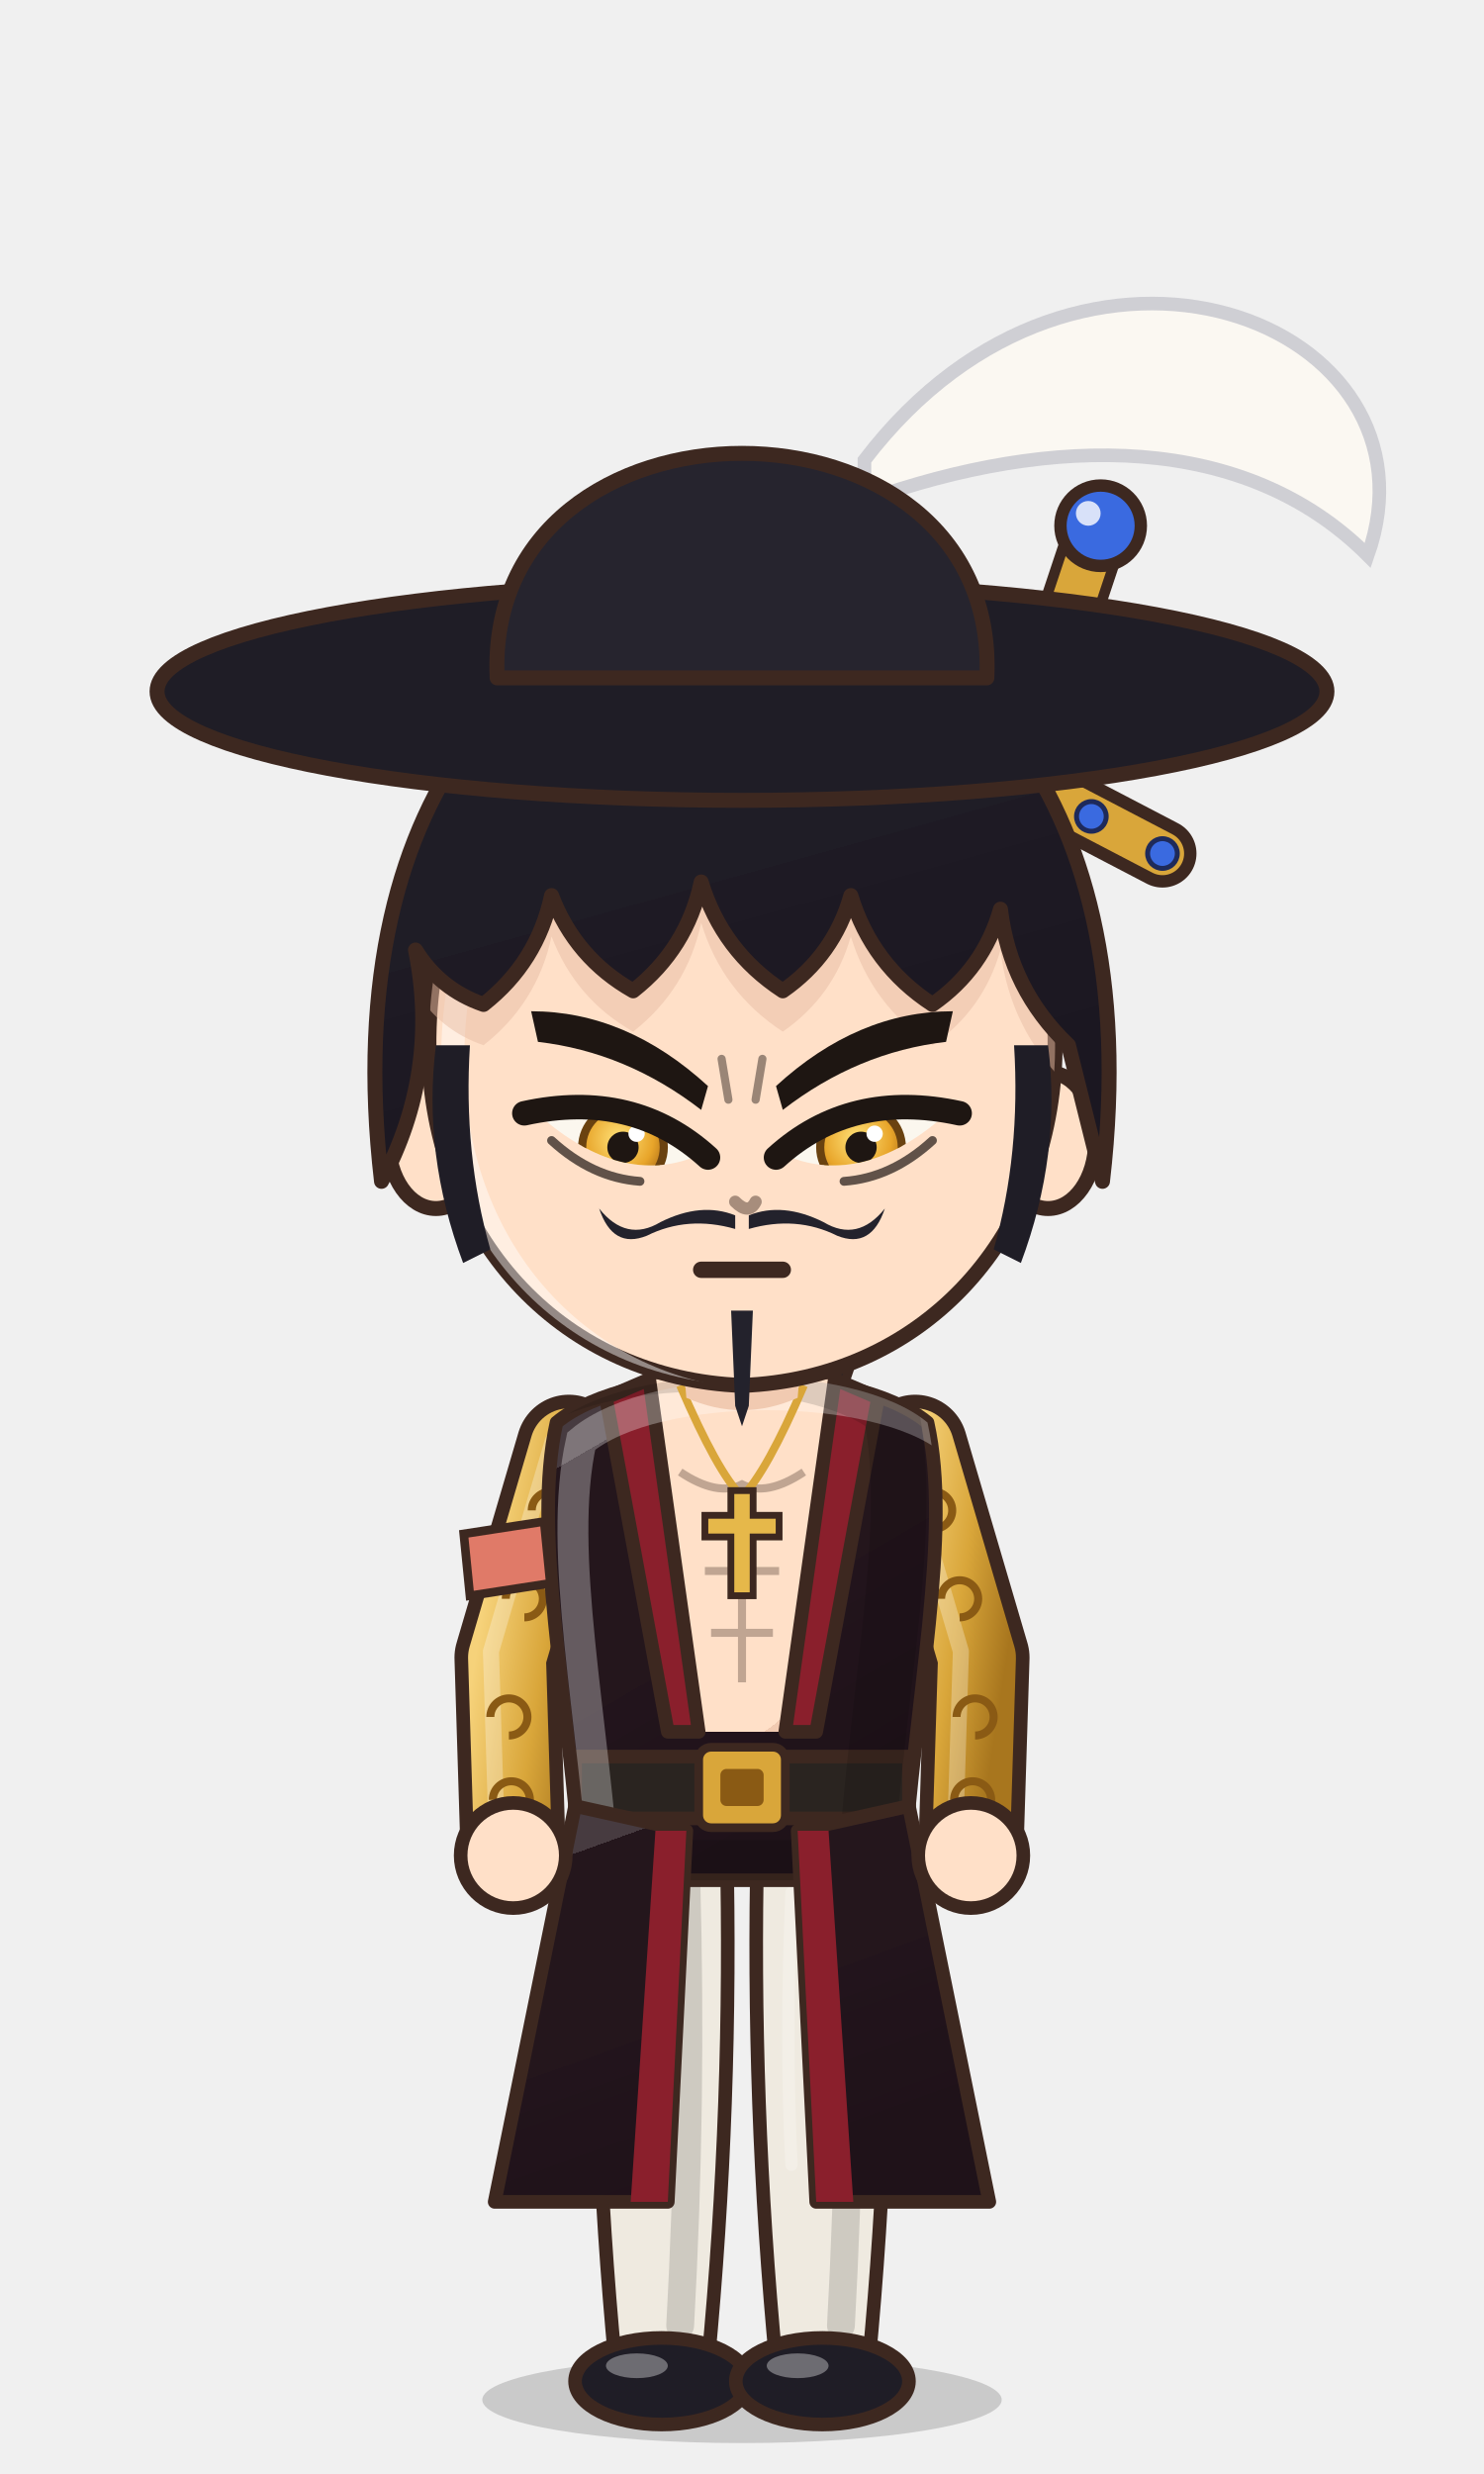
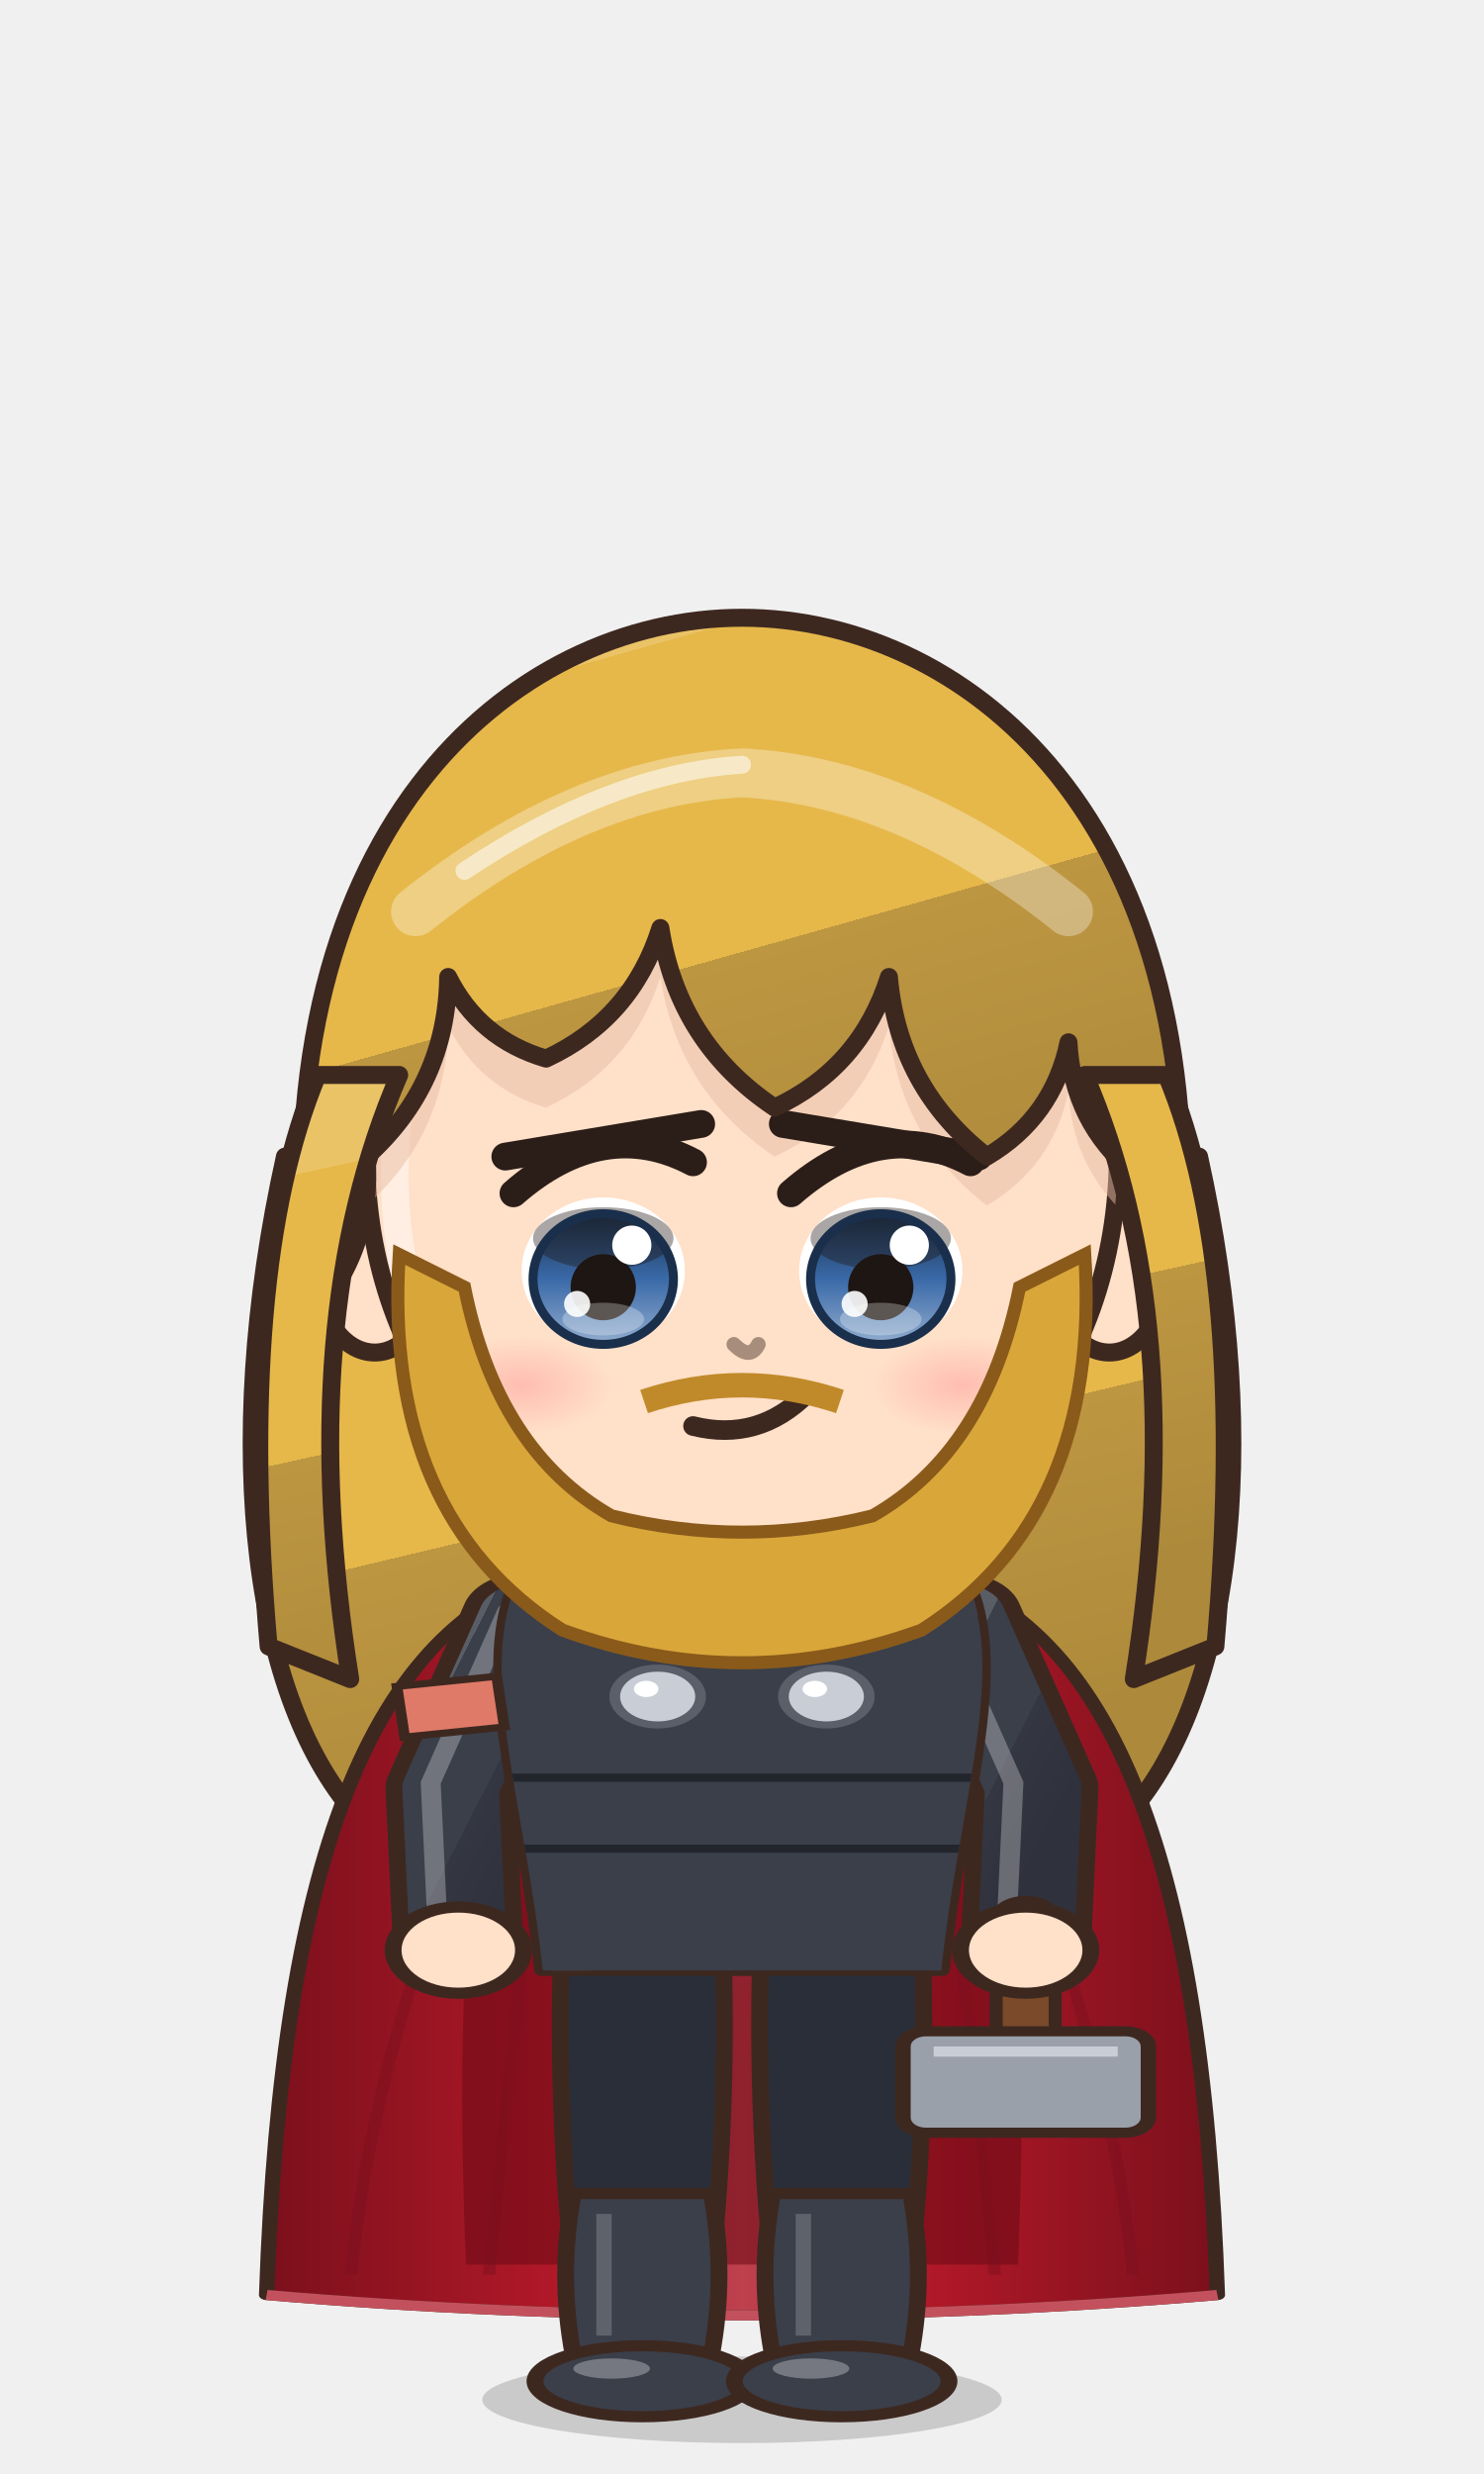
<svg xmlns="http://www.w3.org/2000/svg" viewBox="-120 -180 240 400" width="81.6" height="136.0">
  <defs>
    <linearGradient id="hair133" x1="0" y1="0" x2=".35" y2="1">
-       <stop offset="0" stop-color="#424148" />
-       <stop offset=".16" stop-color="#424148" />
-       <stop offset=".16" stop-color="#1f1d26" />
-       <stop offset=".58" stop-color="#1f1d26" />
-       <stop offset=".58" stop-color="#1e1a24" />
-       <stop offset="1" stop-color="#1b1721" />
+       <stop offset="0" stop-color="#eac366" />
+       <stop offset=".16" stop-color="#eac366" />
+       <stop offset=".16" stop-color="#e6b84a" />
+       <stop offset=".58" stop-color="#e6b84a" />
+       <stop offset=".58" stop-color="#bd9641" />
+       <stop offset="1" stop-color="#ad8a3b" />
    </linearGradient>
    <radialGradient id="skin133" cx=".4" cy=".32" r=".85">
      <stop offset="0" stop-color="#ffe0c8" />
      <stop offset=".84" stop-color="#ffe0c8" />
      <stop offset=".84" stop-color="#f1cab1" />
      <stop offset="1" stop-color="#f1cab1" />
    </radialGradient>
    <linearGradient id="cloth133" x1="0" y1="0" x2=".45" y2="1">
-       <stop offset="0" stop-color="#473b40" />
-       <stop offset=".16" stop-color="#473b40" />
-       <stop offset=".16" stop-color="#24161c" />
-       <stop offset=".6" stop-color="#24161c" />
-       <stop offset=".6" stop-color="#22141c" />
-       <stop offset="1" stop-color="#1f1219" />
+       <stop offset="0" stop-color="#595d66" />
+       <stop offset=".16" stop-color="#595d66" />
+       <stop offset=".16" stop-color="#3a3f4a" />
+       <stop offset=".6" stop-color="#3a3f4a" />
+       <stop offset=".6" stop-color="#343642" />
+       <stop offset="1" stop-color="#2f313c" />
    </linearGradient>
    <linearGradient id="iris133" x1="0" y1="0" x2="0" y2="1">
-       <stop offset="0" stop-color="#281a12" />
-       <stop offset=".5" stop-color="#5a3a2a" />
-       <stop offset="1" stop-color="#a49289" />
+       <stop offset="0" stop-color="#1a2f4b" />
+       <stop offset=".5" stop-color="#3a6aa8" />
+       <stop offset="1" stop-color="#92adcf" />
    </linearGradient>
    <linearGradient id="gold133" x1="0" y1="0" x2="1" y2="1">
      <stop offset="0" stop-color="#f6d27a" />
      <stop offset=".55" stop-color="#d9a63a" />
      <stop offset="1" stop-color="#a8761e" />
    </linearGradient>
    <linearGradient id="steel133" x1="0" y1="0" x2="1" y2="1">
      <stop offset="0" stop-color="#e4e8ee" />
      <stop offset=".5" stop-color="#9aa3ad" />
      <stop offset="1" stop-color="#5a606a" />
    </linearGradient>
    <linearGradient id="beard133" x1="0" y1="0" x2="0" y2="1">
      <stop offset="0" stop-color="#e6e6ea" />
      <stop offset="1" stop-color="#b8b8c2" />
    </linearGradient>
    <radialGradient id="hawkiris133" cx=".45" cy=".4" r=".7">
      <stop offset="0" stop-color="#ffe27a" />
      <stop offset=".6" stop-color="#e8a52a" />
      <stop offset="1" stop-color="#9a5a12" />
    </radialGradient>
    <linearGradient id="straw133" x1="0" y1="0" x2=".3" y2="1">
      <stop offset="0" stop-color="#ffe7aa" />
      <stop offset=".16" stop-color="#ffe7aa" />
      <stop offset=".16" stop-color="#ffe39a" />
      <stop offset=".58" stop-color="#ffe39a" />
      <stop offset=".58" stop-color="#e9b456" />
      <stop offset="1" stop-color="#d6a54f" />
    </linearGradient>
    <radialGradient id="blush133">
      <stop offset="0" stop-color="#ff7f86" stop-opacity=".9" />
      <stop offset="1" stop-color="#ff7f86" stop-opacity="0" />
    </radialGradient>
    <clipPath id="face133">
      <path d="M -46,-4 C -47,-38 -25,-55 0,-55 C 25,-55 47,-38 46,-4 C 45,23 26,43 0,44 C -26,43 -45,23 -46,-4 Z" />
    </clipPath>
    <clipPath id="torso133">
      <path d="M -30,50 C -34,68 -28,94 -26,124 L 26,124 C 28,94 34,68 30,50 C 18,40 -18,40 -30,50 Z" />
    </clipPath>
  </defs>
  <ellipse cx="0" cy="208" rx="42" ry="7" fill="#000000" opacity=".16" />
-   <g transform="translate(0,44.0) scale(1.100,1.100) translate(0,-44)" />
-   <g transform="translate(0,205) scale(1,1) translate(0,-205)">
-     <path d="M -26,150 L 44,-54" stroke="#3d2820" stroke-width="13" stroke-linecap="round" />
-     <path d="M -26,150 L 44,-54" stroke="#1f1d26" stroke-width="10" stroke-linecap="round" />
-     <path d="M -20,138 L 40,-48" stroke="#d9a63a" stroke-width="1.4" opacity=".8" />
-     <path d="M 22,-66 L 68,-42" stroke="#3d2820" stroke-width="11" stroke-linecap="round" />
-     <path d="M 22,-66 L 68,-42" stroke="#d9a63a" stroke-width="7" stroke-linecap="round" />
-     <circle cx="22.0" cy="-66" r="2.4" fill="#3a6ae0" stroke="#1e2a5a" stroke-width=".8" />
-     <circle cx="33.5" cy="-60" r="2.4" fill="#3a6ae0" stroke="#1e2a5a" stroke-width=".8" />
-     <circle cx="56.5" cy="-48" r="2.4" fill="#3a6ae0" stroke="#1e2a5a" stroke-width=".8" />
-     <circle cx="68.0" cy="-42" r="2.4" fill="#3a6ae0" stroke="#1e2a5a" stroke-width=".8" />
-     <path d="M 44,-54 L 56,-90" stroke="#3d2820" stroke-width="10.4" stroke-linecap="round" />
-     <path d="M 44,-54 L 56,-90" stroke="#d9a63a" stroke-width="7" stroke-linecap="round" />
-     <circle cx="58" cy="-95" r="6.5" fill="#3a6ae0" stroke="#3d2820" stroke-width="2" />
-     <circle cx="56" cy="-97" r="2" fill="#ffffff" opacity=".8" />
-     <path d="M -23.5,118 Q -24.5,160.0 -20.5,202 L -5.5,202 Q -1.5,160.0 -2.5,118 Z" fill="#efeae0" stroke="#3d2820" stroke-width="2.2" stroke-linejoin="round" />
-     <path d="M -9,124 Q -8,160 -10,196" stroke="#000000" stroke-width="4.5" fill="none" opacity=".14" stroke-linecap="round" />
-     <path d="M -18,126 Q -19,150 -18,170" stroke="#ffffff" stroke-width="2" fill="none" opacity=".22" stroke-linecap="round" />
-     <ellipse cx="-13" cy="205" rx="14" ry="7" fill="#1f1d26" stroke="#3d2820" stroke-width="2.2" stroke-linejoin="round" />
-     <ellipse cx="-17" cy="202.5" rx="5" ry="2" fill="#ffffff" opacity=".35" />
-     <path d="M 2.5,118 Q 1.5,160.0 5.5,202 L 20.5,202 Q 24.5,160.0 23.5,118 Z" fill="#efeae0" stroke="#3d2820" stroke-width="2.2" stroke-linejoin="round" />
-     <path d="M 17,124 Q 18,160 16,196" stroke="#000000" stroke-width="4.5" fill="none" opacity=".14" stroke-linecap="round" />
-     <path d="M 8,126 Q 7,150 8,170" stroke="#ffffff" stroke-width="2" fill="none" opacity=".22" stroke-linecap="round" />
-     <ellipse cx="13" cy="205" rx="14" ry="7" fill="#1f1d26" stroke="#3d2820" stroke-width="2.2" stroke-linejoin="round" />
-     <ellipse cx="9" cy="202.5" rx="5" ry="2" fill="#ffffff" opacity=".35" />
+   <g transform="translate(0,73.0) scale(1.320,1.320) translate(0,-44)">
+     <path d="M -56,-6 C -64,30 -60,62 -46,76 L 46,76 C 60,62 64,30 56,-6 Z" fill="url(#hair133)" stroke="#3d2820" stroke-width="2.2" stroke-linejoin="round" />
+   </g>
+   <g transform="translate(0,205) scale(1.24,0.82) translate(0,-205)">
+     <defs>
+       <linearGradient id="cp133" x1="0" y1="0" x2="1" y2="0">
+         <stop offset="0" stop-color="#7b101c" />
+         <stop offset=".3" stop-color="#b01828" />
+         <stop offset=".5" stop-color="#be414e" />
+         <stop offset=".7" stop-color="#b01828" />
+         <stop offset="1" stop-color="#7b101c" />
+       </linearGradient>
+     </defs>
+     <path d="M -22,44 C -48.0,54 -60,100 -62,188 Q 0,196 62,188 C 60,100 48.0,54 22,44 Z" fill="url(#cp133)" stroke="#3d2820" stroke-width="2" stroke-linejoin="round" />
+     <path d="M -22,46 C -34,60 -38,110 -36,182 L 36,182 C 38,110 34,60 22,46 Z" fill="#6a0a14" opacity=".55" />
+     <path d="M -33.0,184 Q -29.0,124.0 -24,58" stroke="#7b101c" stroke-width="1.6" fill="none" opacity=".45" />
+     <path d="M -51.0,184 Q -47.0,124.0 -24,58" stroke="#7b101c" stroke-width="1.6" fill="none" opacity=".45" />
+     <path d="M 33.0,184 Q 29.0,124.0 24,58" stroke="#7b101c" stroke-width="1.6" fill="none" opacity=".45" />
+     <path d="M 51.0,184 Q 47.0,124.0 24,58" stroke="#7b101c" stroke-width="1.6" fill="none" opacity=".45" />
+     <path d="M -62,188 Q 0,196 62,188" stroke="#c3515d" stroke-width="2" fill="none" />
+     <path d="M -23.5,118 Q -24.5,160.0 -20.5,202 L -5.5,202 Q -1.5,160.0 -2.5,118 Z" fill="#2a2e38" stroke="#3d2820" stroke-width="2.2" stroke-linejoin="round" />
+     <path d="M -22,168 Q -24,184.0 -22,200 L -4,200 Q -2,184.0 -4,168 Z" fill="#3a3f4a" stroke="#3d2820" stroke-width="2.2" stroke-linejoin="round" />
+     <path d="M -18,172 L -18,196" stroke="#ffffff" stroke-width="2" opacity=".18" />
+     <ellipse cx="-13" cy="205" rx="14" ry="7" fill="#3a3f4a" stroke="#3d2820" stroke-width="2.2" stroke-linejoin="round" />
+     <ellipse cx="-17" cy="202.5" rx="5" ry="2" fill="#ffffff" opacity=".3" />
+     <path d="M 2.5,118 Q 1.5,160.0 5.5,202 L 20.5,202 Q 24.5,160.0 23.5,118 Z" fill="#2a2e38" stroke="#3d2820" stroke-width="2.2" stroke-linejoin="round" />
+     <path d="M 4,168 Q 2,184.0 4,200 L 22,200 Q 24,184.0 22,168 Z" fill="#3a3f4a" stroke="#3d2820" stroke-width="2.2" stroke-linejoin="round" />
+     <path d="M 8,172 L 8,196" stroke="#ffffff" stroke-width="2" opacity=".18" />
+     <ellipse cx="13" cy="205" rx="14" ry="7" fill="#3a3f4a" stroke="#3d2820" stroke-width="2.2" stroke-linejoin="round" />
+     <ellipse cx="9" cy="202.5" rx="5" ry="2" fill="#ffffff" opacity=".3" />
    <path d="M -28,54 L -38,88 L -37,120" stroke="#3d2820" stroke-width="17" fill="none" stroke-linecap="round" stroke-linejoin="round" />
-     <path d="M -28,54 L -38,88 L -37,120" stroke="url(#gold133)" stroke-width="12.6" fill="none" stroke-linecap="round" stroke-linejoin="round" />
+     <path d="M -28,54 L -38,88 L -37,120" stroke="url(#cloth133)" stroke-width="12.6" fill="none" stroke-linecap="round" stroke-linejoin="round" />
    <path d="M -28,54 L -38,88 L -37,120" transform="translate(-2.6,-1)" stroke="#ffffff" stroke-width="2.6" fill="none" stroke-linecap="round" stroke-linejoin="round" opacity=".28" />
-     <path d="M -34.0,64.2 a 3,3 0 1 1 3,3" stroke="#8a5a14" stroke-width="1.3" fill="none" />
-     <path d="M -38.2,78.5 a 3,3 0 1 1 3,3" stroke="#8a5a14" stroke-width="1.3" fill="none" />
-     <path d="M -40.7,97.6 a 3,3 0 1 1 3,3" stroke="#8a5a14" stroke-width="1.3" fill="none" />
-     <path d="M -40.3,111.0 a 3,3 0 1 1 3,3" stroke="#8a5a14" stroke-width="1.3" fill="none" />
    <path d="M 28,54 L 38,88 L 37,120" stroke="#3d2820" stroke-width="17" fill="none" stroke-linecap="round" stroke-linejoin="round" />
-     <path d="M 28,54 L 38,88 L 37,120" stroke="url(#gold133)" stroke-width="12.6" fill="none" stroke-linecap="round" stroke-linejoin="round" />
+     <path d="M 28,54 L 38,88 L 37,120" stroke="url(#cloth133)" stroke-width="12.6" fill="none" stroke-linecap="round" stroke-linejoin="round" />
    <path d="M 28,54 L 38,88 L 37,120" transform="translate(-2.6,-1)" stroke="#ffffff" stroke-width="2.6" fill="none" stroke-linecap="round" stroke-linejoin="round" opacity=".28" />
-     <path d="M 28.0,64.2 a 3,3 0 1 1 3,3" stroke="#8a5a14" stroke-width="1.3" fill="none" />
-     <path d="M 32.2,78.5 a 3,3 0 1 1 3,3" stroke="#8a5a14" stroke-width="1.3" fill="none" />
-     <path d="M 34.7,97.6 a 3,3 0 1 1 3,3" stroke="#8a5a14" stroke-width="1.3" fill="none" />
-     <path d="M 34.3,111.0 a 3,3 0 1 1 3,3" stroke="#8a5a14" stroke-width="1.3" fill="none" />
    <path d="M -30,50 C -34,68 -28,94 -26,124 L 26,124 C 28,94 34,68 30,50 C 18,40 -18,40 -30,50 Z" fill="url(#cloth133)" stroke="#3d2820" stroke-width="2.2" stroke-linejoin="round" />
-     <path d="M -15,43 L 15,43 L 7,100 L -7,100 Z" fill="url(#skin133)" />
-     <path d="M -10,58 Q -4,62 0,60 Q 4,62 10,58 M 0,64 L 0,92 M -6,74 L 6,74 M -5,84 L 5,84" stroke="#c0a592" stroke-width="1.3" fill="none" />
-     <path d="M -15,43 L -7,100 L -12,100 L -22,46 Z M 15,43 L 7,100 L 12,100 L 22,46 Z" fill="#8a1f2c" stroke="#3d2820" stroke-width="2.2" stroke-linejoin="round" />
-     <path d="M -27,104 L 27,104 L 27,114 L -27,114 Z" fill="#2a2420" stroke="#3d2820" stroke-width="2.2" stroke-linejoin="round" />
-     <rect x="-7" y="102.5" width="14" height="13" rx="2" fill="#d9a63a" stroke="#3d2820" stroke-width="1.4" />
-     <rect x="-3.5" y="106" width="7" height="6" rx="1" fill="#8a5a14" />
    <g clip-path="url(#torso133)">
      <path d="M -30,50 C -34,68 -28,94 -26,124 L 26,124 C 28,94 34,68 30,50 C 18,40 -18,40 -30,50 Z" transform="translate(4,3)" fill="none" stroke="#ffffff" stroke-width="5" opacity=".3" />
      <path d="M -30,50 C -34,68 -28,94 -26,124 L 26,124 C 28,94 34,68 30,50 C 18,40 -18,40 -30,50 Z" transform="translate(-6,-2)" fill="none" stroke="#000000" stroke-width="9" opacity=".13" />
    </g>
-     <path d="M -10,44 Q -4,58 0,62 Q 4,58 10,44" stroke="#d9a63a" stroke-width="1.3" fill="none" />
-     <path d="M -1.8,61 L 1.8,61 L 1.8,65 L 6,65 L 6,68.5 L 1.8,68.5 L 1.8,78 L -1.8,78 L -1.8,68.5 L -6,68.5 L -6,65 L -1.8,65 Z" fill="#e6b84a" stroke="#3d2820" stroke-width="1.1" />
-     <path d="M -27,112 L -40,176 L -12,176 L -9,116 Z M 27,112 L 40,176 L 12,176 L 9,116 Z" fill="url(#cloth133)" stroke="#3d2820" stroke-width="2.2" stroke-linejoin="round" />
-     <path d="M -12,176 L -9,116 L -14,116 L -18,176 Z M 12,176 L 9,116 L 14,116 L 18,176 Z" fill="#8a1f2c" />
+     <g clip-path="url(#torso133)">
+       <rect x="-40" y="40" width="80" height="90" fill="#3a3f4a" />
+       <path d="M -40,86 L 40,86" stroke="#22252c" stroke-width="1.6" />
+       <path d="M -40,100 L 40,100" stroke="#22252c" stroke-width="1.6" />
+     </g>
+     <circle cx="-11" cy="56" r="5.6" fill="#c9ced6" stroke="#5a5f6a" stroke-width="1.4" />
+     <circle cx="-12.5" cy="54.5" r="1.6" fill="#ffffff" />
+     <circle cx="-11" cy="70" r="5.6" fill="#c9ced6" stroke="#5a5f6a" stroke-width="1.4" />
+     <circle cx="-12.5" cy="68.5" r="1.6" fill="#ffffff" />
+     <circle cx="11" cy="56" r="5.6" fill="#c9ced6" stroke="#5a5f6a" stroke-width="1.4" />
+     <circle cx="9.5" cy="54.5" r="1.6" fill="#ffffff" />
+     <circle cx="11" cy="70" r="5.6" fill="#c9ced6" stroke="#5a5f6a" stroke-width="1.4" />
+     <circle cx="9.5" cy="68.5" r="1.6" fill="#ffffff" />
+     <path d="M 37,136 L 37,114" stroke="#3d2820" stroke-width="9.4" stroke-linecap="round" />
+     <path d="M 37,136 L 37,114" stroke="#7a4a2a" stroke-width="6" stroke-linecap="round" />
+     <rect x="21" y="136" width="32" height="20" rx="3" fill="#9aa0aa" stroke="#3d2820" stroke-width="2" stroke-linejoin="round" />
+     <path d="M 25,140 L 49,140" stroke="#c9ced6" stroke-width="2" />
    <circle cx="-37" cy="120" r="8.5" fill="url(#skin133)" stroke="#3d2820" stroke-width="2.2" />
    <circle cx="37" cy="120" r="8.5" fill="url(#skin133)" stroke="#3d2820" stroke-width="2.2" />
    <path d="M -45,68 L -32,66 L -31,76 L -44,78 Z" fill="#e07a68" stroke="#3d2820" stroke-width="1.4" />
    <path d="M -10,34 L 10,34 L 9,46 Q 0,50 -9,46 Z" fill="#f1cab1" />
  </g>
-   <g transform="translate(0,44.0) scale(1.100,1.100) translate(0,-44)">
+   <g transform="translate(0,73.0) scale(1.320,1.320) translate(0,-44)">
    <ellipse cx="-45" cy="8" rx="7" ry="10" fill="url(#skin133)" stroke="#3d2820" stroke-width="2.2" stroke-linejoin="round" />
    <ellipse cx="45" cy="8" rx="7" ry="10" fill="url(#skin133)" stroke="#3d2820" stroke-width="2.2" stroke-linejoin="round" />
    <path d="M -46,-4 C -47,-38 -25,-55 0,-55 C 25,-55 47,-38 46,-4 C 45,23 26,43 0,44 C -26,43 -45,23 -46,-4 Z" fill="url(#skin133)" stroke="#3d2820" stroke-width="2.2" stroke-linejoin="round" />
    <g clip-path="url(#face133)">
      <path d="M -46,-4 C -47,-38 -25,-55 0,-55 C 25,-55 47,-38 46,-4 C 45,23 26,43 0,44 C -26,43 -45,23 -46,-4 Z" transform="translate(3.5,2.5)" fill="none" stroke="#ffffff" stroke-width="3.4" opacity=".45" />
    </g>
    <g clip-path="url(#face133)">
-       <path d="M -53,14 C -60,-46 -28,-72 0,-72 C 28,-72 60,-46 53,14 L 48,-6 Q 39.4,-14.2 38,-26 Q 35.5,-17.2 28,-12 Q 19.1,-17.8 16,-28 Q 13.5,-19.2 6,-14 Q -2.9,-19.8 -6,-30 Q -8.1,-20.2 -16,-14 Q -24.5,-18.8 -28,-28 Q -30.1,-18.2 -38,-12 Q -44.4,-14.2 -48,-20 Q -44.4,-2.1 -53,14 Z" transform="translate(0,6)" fill="#e7bca4" opacity=".5" />
+       <path d="M -53,14 C -60,-46 -28,-72 0,-72 C 28,-72 60,-46 53,14 L 48,-4 Q 40.5,-10.2 40,-20 Q 38.1,-10.8 30,-6 Q 19.2,-14.4 18,-28 Q 14.5,-16.9 4,-12 Q -7.8,-19.9 -10,-34 Q -13.5,-22.9 -24,-18 Q -32.2,-20.4 -36,-28 Q -36.2,-14.8 -46,-6 Q -45.1,5.5 -53,14 Z" transform="translate(0,6)" fill="#e7bca4" opacity=".5" />
    </g>
+     <ellipse cx="-17" cy="8" rx="10" ry="9" fill="#ffffff" />
+     <ellipse cx="-17" cy="9" rx="8.6" ry="8" fill="url(#iris133)" />
+     <ellipse cx="-17" cy="4.0" rx="8.6" ry="3.8" fill="#1e1612" opacity=".38" />
+     <ellipse cx="-17" cy="9" rx="8.6" ry="8" fill="none" stroke="#1a2f4b" stroke-width="1.1" />
+     <ellipse cx="-17" cy="10" rx="4" ry="4.05" fill="#1e1612" />
+     <ellipse cx="-17" cy="13.9" rx="5" ry="2.0" fill="#ffffff" opacity=".28" />
+     <circle cx="-13.5" cy="4.85" r="2.4" fill="#ffffff" />
+     <circle cx="-20.2" cy="12.05" r="1.6" fill="#ffffff" opacity=".9" />
+     <path d="M -28,-1.5 Q -17,-11.1 -6,-5.3" stroke="#2b1d18" stroke-width="3.4" fill="none" stroke-linecap="round" />
+     <path d="M -29,-6 L -5,-10" stroke="#2b1d18" stroke-width="3.4" stroke-linecap="round" />
+     <ellipse cx="17" cy="8" rx="10" ry="9" fill="#ffffff" />
+     <ellipse cx="17" cy="9" rx="8.6" ry="8" fill="url(#iris133)" />
+     <ellipse cx="17" cy="4.0" rx="8.6" ry="3.8" fill="#1e1612" opacity=".38" />
+     <ellipse cx="17" cy="9" rx="8.6" ry="8" fill="none" stroke="#1a2f4b" stroke-width="1.1" />
+     <ellipse cx="17" cy="10" rx="4" ry="4.05" fill="#1e1612" />
+     <ellipse cx="17" cy="13.9" rx="5" ry="2.0" fill="#ffffff" opacity=".28" />
+     <circle cx="20.5" cy="4.85" r="2.4" fill="#ffffff" />
+     <circle cx="13.8" cy="12.05" r="1.6" fill="#ffffff" opacity=".9" />
+     <path d="M 6,-1.5 Q 17,-11.1 28,-5.3" stroke="#2b1d18" stroke-width="3.4" fill="none" stroke-linecap="round" />
+     <path d="M 5,-10 L 29,-6" stroke="#2b1d18" stroke-width="3.4" stroke-linecap="round" />
+     <path d="M -6,27 Q 2,29 8,23" stroke="#3d2820" stroke-width="2.4" fill="none" stroke-linecap="round" />
+     <ellipse cx="-27" cy="22" rx="11" ry="6" fill="url(#blush133)" opacity="0.40" />
+     <ellipse cx="27" cy="22" rx="11" ry="6" fill="url(#blush133)" opacity="0.40" />
+     <path d="M -1,17 Q 1,19 2,17" stroke="#a78d7c" stroke-width="1.8" fill="none" stroke-linecap="round" />
+     <path d="M -42,6 Q -44,38 -22,52 Q 0,60 22,52 Q 44,38 42,6 L 34,10 Q 30,30 16,38 Q 0,42 -16,38 Q -30,30 -34,10 Z" fill="#d9a63a" stroke="#8a5a1a" stroke-width="1.6" />
+     <path d="M -12,24 Q 0,20 12,24" stroke="#c08a2a" stroke-width="3" fill="none" />
+     <path d="M -53,14 C -60,-46 -28,-72 0,-72 C 28,-72 60,-46 53,14 L 48,-4 Q 40.5,-10.2 40,-20 Q 38.1,-10.8 30,-6 Q 19.2,-14.4 18,-28 Q 14.5,-16.9 4,-12 Q -7.8,-19.9 -10,-34 Q -13.5,-22.9 -24,-18 Q -32.2,-20.4 -36,-28 Q -36.2,-14.8 -46,-6 Q -45.1,5.5 -53,14 Z" fill="url(#hair133)" stroke="#3d2820" stroke-width="2.2" stroke-linejoin="round" />
+     <path d="M 42,-16 Q 55,14 48,58 L 58,54 Q 62,8 52,-16 Z M -42,-16 Q -55,14 -48,58 L -58,54 Q -62,8 -52,-16 Z" fill="url(#hair133)" stroke="#3d2820" stroke-width="2.2" stroke-linejoin="round" />
    <defs>
-       <clipPath id="hk1330">
-         <path d="M -6,10 Q -16,1 -29,5 Q -17,15 -6,10 Z" />
+       <clipPath id="hf133">
+         <path d="M -53,14 C -60,-46 -28,-72 0,-72 C 28,-72 60,-46 53,14 L 48,-4 Q 40.5,-10.2 40,-20 Q 38.1,-10.8 30,-6 Q 19.2,-14.4 18,-28 Q 14.5,-16.9 4,-12 Q -7.8,-19.9 -10,-34 Q -13.5,-22.9 -24,-18 Q -32.2,-20.4 -36,-28 Q -36.2,-14.8 -46,-6 Q -45.1,5.5 -53,14 Z" />
      </clipPath>
    </defs>
-     <path d="M -6,10 Q -16,1 -29,5 Q -17,15 -6,10 Z" fill="#fbf7ee" />
-     <g clip-path="url(#hk1330)">
-       <circle cx="-17.5" cy="9" r="6" fill="url(#hawkiris133)" stroke="#6a4210" stroke-width="1.2" />
-       <circle cx="-17.5" cy="9" r="2.3" fill="#1e1612" />
-       <circle cx="-15.5" cy="7" r="1.2" fill="#ffffff" />
-       <path d="M -6,3 Q -17,-2 -29,0 L -29,5 Q -16,1 -6,10 Z" fill="#000000" opacity=".25" />
+     <g clip-path="url(#hf133)">
+       <path d="M -40,-36 Q -20,-52 0,-53 Q 20,-52 40,-36" stroke="#ffffff" stroke-width="6" fill="none" stroke-linecap="round" opacity=".32" />
+       <path d="M -34,-41 Q -16,-53 0,-54" stroke="#ffffff" stroke-width="2.2" fill="none" stroke-linecap="round" opacity=".55" />
    </g>
-     <path d="M -5,10.5 Q -16,0.5 -32,4" stroke="#1e1612" stroke-width="3.6" fill="none" stroke-linecap="round" />
-     <path d="M -15,14 Q -22,13.5 -28,8" stroke="#1e1612" stroke-width="1.3" fill="none" stroke-linecap="round" opacity=".7" />
-     <path d="M -31,-11 Q -17,-11 -5,0 L -6,3.5 Q -17,-5 -30,-6.5 Z" fill="#1e1612" />
-     <defs>
-       <clipPath id="hk1332">
-         <path d="M 6,10 Q 16,1 29,5 Q 17,15 6,10 Z" />
-       </clipPath>
-     </defs>
-     <path d="M 6,10 Q 16,1 29,5 Q 17,15 6,10 Z" fill="#fbf7ee" />
-     <g clip-path="url(#hk1332)">
-       <circle cx="17.5" cy="9" r="6" fill="url(#hawkiris133)" stroke="#6a4210" stroke-width="1.2" />
-       <circle cx="17.5" cy="9" r="2.3" fill="#1e1612" />
-       <circle cx="19.5" cy="7" r="1.2" fill="#ffffff" />
-       <path d="M 6,3 Q 17,-2 29,0 L 29,5 Q 16,1 6,10 Z" fill="#000000" opacity=".25" />
-     </g>
-     <path d="M 5,10.5 Q 16,0.5 32,4" stroke="#1e1612" stroke-width="3.6" fill="none" stroke-linecap="round" />
-     <path d="M 15,14 Q 22,13.5 28,8" stroke="#1e1612" stroke-width="1.3" fill="none" stroke-linecap="round" opacity=".7" />
-     <path d="M 31,-11 Q 17,-11 5,0 L 6,3.5 Q 17,-5 30,-6.5 Z" fill="#1e1612" />
-     <path d="M -3,-4 L -2,2 M 3,-4 L 2,2" stroke="#1e1612" stroke-width="1.2" opacity=".45" stroke-linecap="round" />
-     <path d="M -6,27 L 6,27" stroke="#3d2820" stroke-width="2.4" stroke-linecap="round" />
-     <path d="M -1,17 Q 1,19 2,17" stroke="#a78d7c" stroke-width="1.8" fill="none" stroke-linecap="round" />
-     <path d="M -1,21 Q -8,19 -14,22 Q -19,24 -21,18 Q -17,23 -12,20 Q -6,17 -1,19 Z M 1,21 Q 8,19 14,22 Q 19,24 21,18 Q 17,23 12,20 Q 6,17 1,19 Z" fill="#23222c" />
-     <path d="M -1.6,33 L 1.6,33 L 1,47 L 0,50 L -1,47 Z" fill="#23222c" />
-     <path d="M -45,-6 Q -47,10 -41,26 L -37,24 Q -41,10 -40,-6 Z" fill="#1f1d26" />
-     <path d="M 45,-6 Q 47,10 41,26 L 37,24 Q 41,10 40,-6 Z" fill="#1f1d26" />
-     <path d="M -53,14 C -60,-46 -28,-72 0,-72 C 28,-72 60,-46 53,14 L 48,-6 Q 39.4,-14.2 38,-26 Q 35.5,-17.2 28,-12 Q 19.1,-17.8 16,-28 Q 13.5,-19.2 6,-14 Q -2.9,-19.8 -6,-30 Q -8.1,-20.2 -16,-14 Q -24.5,-18.8 -28,-28 Q -30.1,-18.2 -38,-12 Q -44.4,-14.2 -48,-20 Q -44.4,-2.1 -53,14 Z" fill="url(#hair133)" stroke="#3d2820" stroke-width="2.2" stroke-linejoin="round" />
-     <path d="M 18,-92 C 50,-134 104,-112 92,-78 C 74,-96 46,-96 18,-86 Z" fill="#fbf8f2" stroke="#cfcfd4" stroke-width="2" />
-     <ellipse cx="0" cy="-58" rx="86" ry="16" fill="#1f1d26" stroke="#3d2820" stroke-width="2.2" stroke-linejoin="round" />
-     <path d="M -36,-60 C -38,-104 38,-104 36,-60 Z" fill="#26242e" stroke="#3d2820" stroke-width="2.2" stroke-linejoin="round" />
  </g>
-   <g transform="translate(0,205) scale(1,1) translate(0,-205)" />
+   <g transform="translate(0,205) scale(1.24,0.82) translate(0,-205)" />
</svg>
